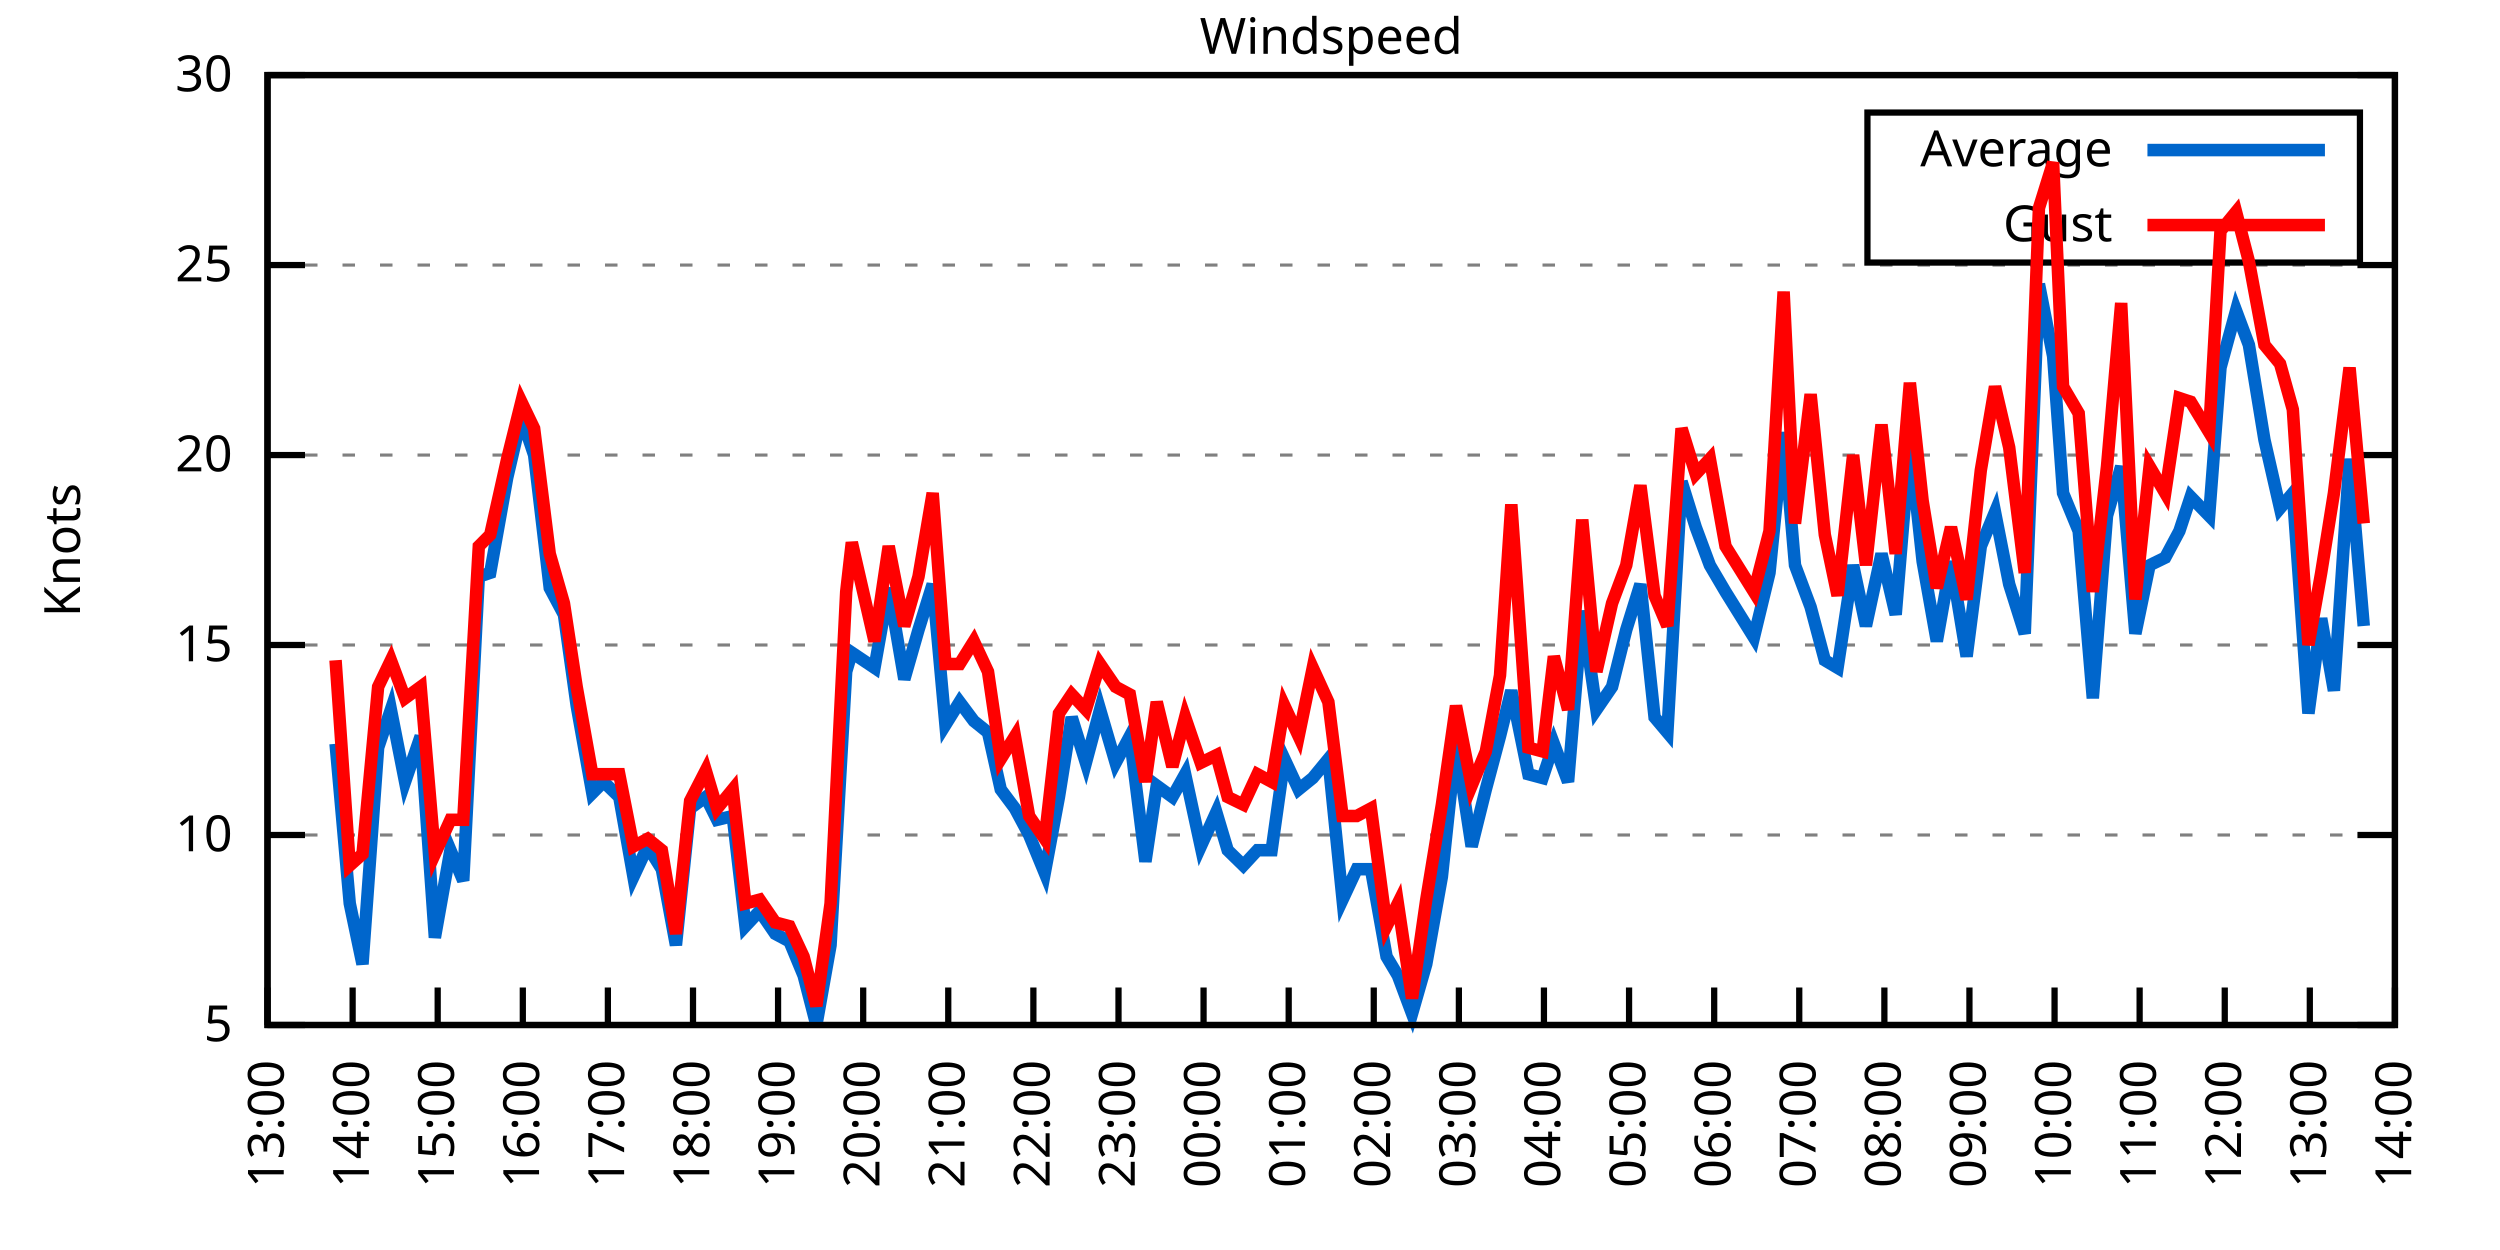
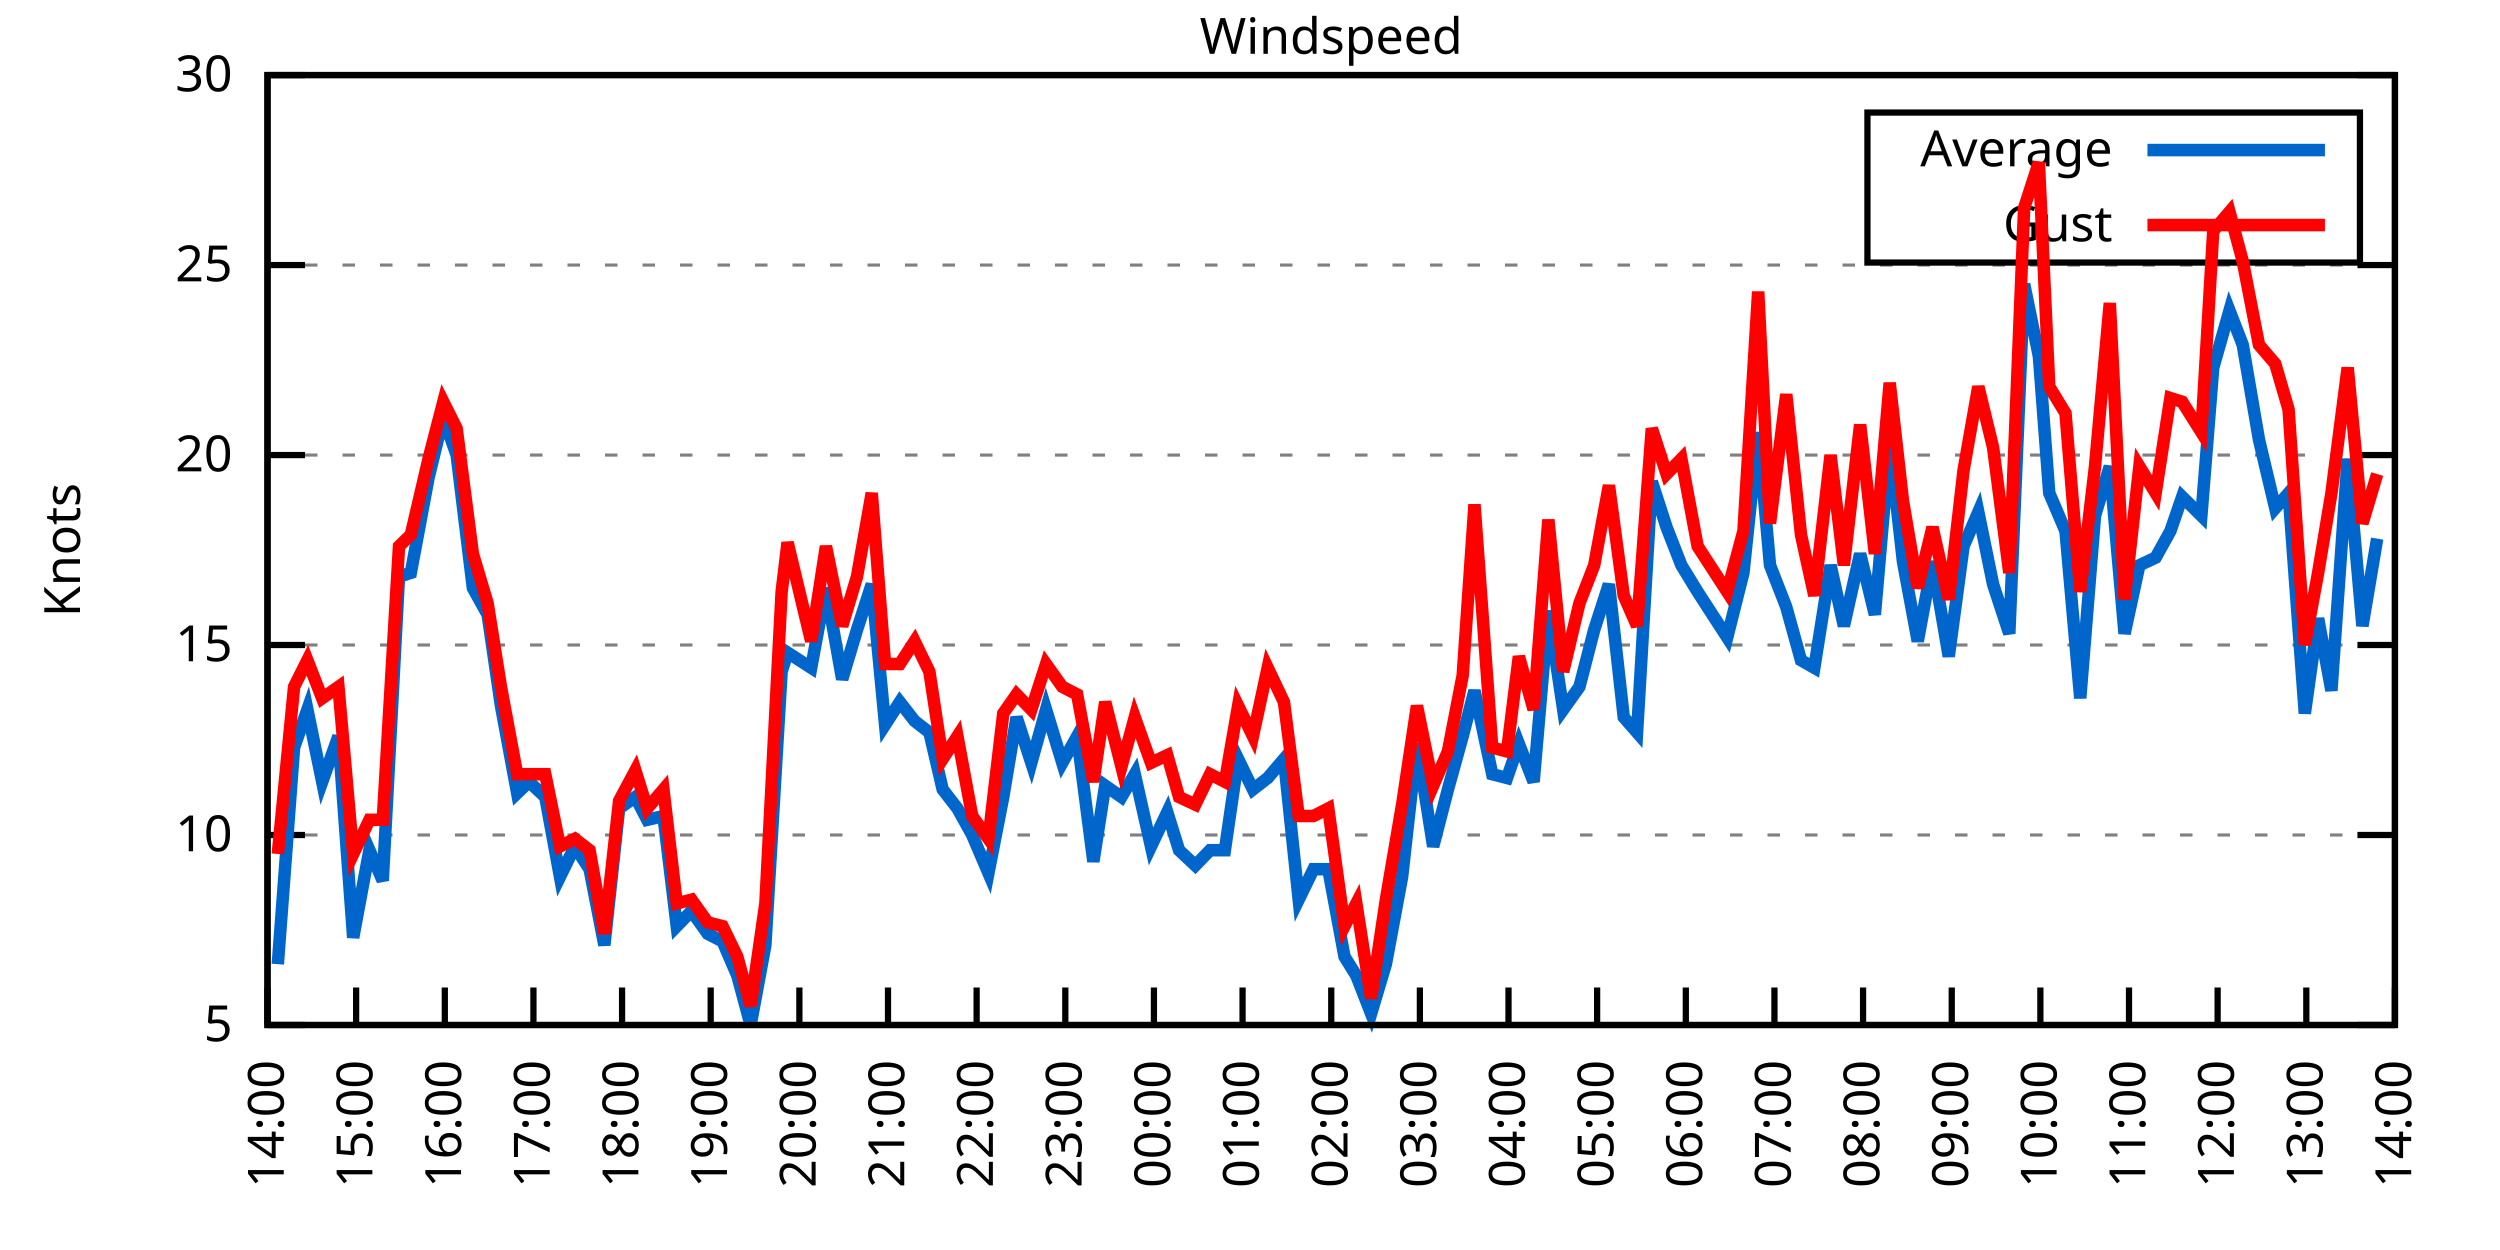
<svg xmlns="http://www.w3.org/2000/svg" xmlns:xlink="http://www.w3.org/1999/xlink" width="400" height="200" viewBox="0 0 400 200">
  <g id="gnuplot_canvas">
    <rect x="0" y="0" width="400" height="200" fill="none" />
    <defs>
      <circle id="gpDot" r="0.5" stroke-width="0.5" stroke="currentColor" />
      <path id="gpPt0" stroke-width="0.333" stroke="currentColor" d="M-1,0 h2 M0,-1 v2" />
      <path id="gpPt1" stroke-width="0.333" stroke="currentColor" d="M-1,-1 L1,1 M1,-1 L-1,1" />
      <path id="gpPt2" stroke-width="0.333" stroke="currentColor" d="M-1,0 L1,0 M0,-1 L0,1 M-1,-1 L1,1 M-1,1 L1,-1" />
      <rect id="gpPt3" stroke-width="0.333" stroke="currentColor" x="-1" y="-1" width="2" height="2" />
      <rect id="gpPt4" stroke-width="0.333" stroke="currentColor" fill="currentColor" x="-1" y="-1" width="2" height="2" />
      <circle id="gpPt5" stroke-width="0.333" stroke="currentColor" cx="0" cy="0" r="1" />
      <use xlink:href="#gpPt5" id="gpPt6" fill="currentColor" stroke="none" />
      <path id="gpPt7" stroke-width="0.333" stroke="currentColor" d="M0,-1.33 L-1.33,0.67 L1.33,0.67 z" />
      <use xlink:href="#gpPt7" id="gpPt8" fill="currentColor" stroke="none" />
      <use xlink:href="#gpPt7" id="gpPt9" stroke="currentColor" transform="rotate(180)" />
      <use xlink:href="#gpPt9" id="gpPt10" fill="currentColor" stroke="none" />
      <use xlink:href="#gpPt3" id="gpPt11" stroke="currentColor" transform="rotate(45)" />
      <use xlink:href="#gpPt11" id="gpPt12" fill="currentColor" stroke="none" />
      <path id="gpPt13" stroke-width="0.333" stroke="currentColor" d="M0,1.330 L1.265,0.411 L0.782,-1.067 L-0.782,-1.076 L-1.265,0.411 z" />
      <use xlink:href="#gpPt13" id="gpPt14" fill="currentColor" stroke="none" />
      <filter id="textbox" filterUnits="objectBoundingBox" x="0" y="0" height="1" width="1">
        <feFlood flood-color="white" flood-opacity="1" result="bgnd" />
        <feComposite in="SourceGraphic" in2="bgnd" operator="atop" />
      </filter>
      <filter id="greybox" filterUnits="objectBoundingBox" x="0" y="0" height="1" width="1">
        <feFlood flood-color="lightgrey" flood-opacity="1" result="grey" />
        <feComposite in="SourceGraphic" in2="grey" operator="atop" />
      </filter>
    </defs>
    <g fill="none" color="white" stroke="currentColor" stroke-width="1.00" stroke-linecap="butt" stroke-linejoin="miter">
</g>
    <g fill="none" color="black" stroke="currentColor" stroke-width="1.00" stroke-linecap="butt" stroke-linejoin="miter">
      <g stroke="none" shape-rendering="crispEdges">
        <polygon fill="rgb(255, 255, 255)" points="42.80,164.00 383.18,164.00 383.18,12.02 42.80,12.02 " />
      </g>
    </g>
    <g fill="none" color="black" stroke="currentColor" stroke-width="1.00" stroke-linecap="butt" stroke-linejoin="miter">
</g>
    <g fill="none" color="black" stroke="black" stroke-width="0.50" stroke-linecap="butt" stroke-linejoin="miter">
</g>
    <g fill="none" color="gray" stroke="currentColor" stroke-width="0.50" stroke-linecap="butt" stroke-linejoin="miter">
      <path stroke="gray" stroke-dasharray="2,4" class="gridline" d="M42.80,164.00 L383.19,164.00  " />
    </g>
    <g fill="none" color="gray" stroke="gray" stroke-width="1.00" stroke-linecap="butt" stroke-linejoin="miter">
</g>
    <g fill="none" color="black" stroke="currentColor" stroke-width="1.00" stroke-linecap="butt" stroke-linejoin="miter">
      <path stroke="black" d="M42.80,164.00 L48.80,164.00 M383.19,164.00 L377.19,164.00  " />
      <g transform="translate(37.20,166.60)" stroke="none" fill="black" font-family="Sans" font-size="8.00" text-anchor="end">
        <text>
          <tspan font-family="Sans"> 5</tspan>
        </text>
      </g>
    </g>
    <g fill="none" color="black" stroke="currentColor" stroke-width="1.00" stroke-linecap="butt" stroke-linejoin="miter">
</g>
    <g fill="none" color="black" stroke="black" stroke-width="0.50" stroke-linecap="butt" stroke-linejoin="miter">
</g>
    <g fill="none" color="gray" stroke="currentColor" stroke-width="0.50" stroke-linecap="butt" stroke-linejoin="miter">
      <path stroke="gray" stroke-dasharray="2,4" class="gridline" d="M42.80,133.60 L383.19,133.60  " />
    </g>
    <g fill="none" color="gray" stroke="gray" stroke-width="1.00" stroke-linecap="butt" stroke-linejoin="miter">
</g>
    <g fill="none" color="black" stroke="currentColor" stroke-width="1.00" stroke-linecap="butt" stroke-linejoin="miter">
      <path stroke="black" d="M42.80,133.60 L48.80,133.60 M383.19,133.60 L377.19,133.60  " />
      <g transform="translate(37.20,136.20)" stroke="none" fill="black" font-family="Sans" font-size="8.00" text-anchor="end">
        <text>
          <tspan font-family="Sans"> 10</tspan>
        </text>
      </g>
    </g>
    <g fill="none" color="black" stroke="currentColor" stroke-width="1.00" stroke-linecap="butt" stroke-linejoin="miter">
</g>
    <g fill="none" color="black" stroke="black" stroke-width="0.50" stroke-linecap="butt" stroke-linejoin="miter">
</g>
    <g fill="none" color="gray" stroke="currentColor" stroke-width="0.50" stroke-linecap="butt" stroke-linejoin="miter">
      <path stroke="gray" stroke-dasharray="2,4" class="gridline" d="M42.80,103.20 L383.19,103.20  " />
    </g>
    <g fill="none" color="gray" stroke="gray" stroke-width="1.00" stroke-linecap="butt" stroke-linejoin="miter">
</g>
    <g fill="none" color="black" stroke="currentColor" stroke-width="1.00" stroke-linecap="butt" stroke-linejoin="miter">
      <path stroke="black" d="M42.80,103.20 L48.80,103.20 M383.19,103.20 L377.19,103.20  " />
      <g transform="translate(37.20,105.80)" stroke="none" fill="black" font-family="Sans" font-size="8.00" text-anchor="end">
        <text>
          <tspan font-family="Sans"> 15</tspan>
        </text>
      </g>
    </g>
    <g fill="none" color="black" stroke="currentColor" stroke-width="1.00" stroke-linecap="butt" stroke-linejoin="miter">
</g>
    <g fill="none" color="black" stroke="black" stroke-width="0.50" stroke-linecap="butt" stroke-linejoin="miter">
</g>
    <g fill="none" color="gray" stroke="currentColor" stroke-width="0.50" stroke-linecap="butt" stroke-linejoin="miter">
      <path stroke="gray" stroke-dasharray="2,4" class="gridline" d="M42.80,72.81 L383.19,72.81  " />
    </g>
    <g fill="none" color="gray" stroke="gray" stroke-width="1.00" stroke-linecap="butt" stroke-linejoin="miter">
</g>
    <g fill="none" color="black" stroke="currentColor" stroke-width="1.00" stroke-linecap="butt" stroke-linejoin="miter">
      <path stroke="black" d="M42.80,72.81 L48.80,72.81 M383.19,72.81 L377.19,72.81  " />
      <g transform="translate(37.20,75.41)" stroke="none" fill="black" font-family="Sans" font-size="8.00" text-anchor="end">
        <text>
          <tspan font-family="Sans"> 20</tspan>
        </text>
      </g>
    </g>
    <g fill="none" color="black" stroke="currentColor" stroke-width="1.00" stroke-linecap="butt" stroke-linejoin="miter">
</g>
    <g fill="none" color="black" stroke="black" stroke-width="0.50" stroke-linecap="butt" stroke-linejoin="miter">
</g>
    <g fill="none" color="gray" stroke="currentColor" stroke-width="0.50" stroke-linecap="butt" stroke-linejoin="miter">
      <path stroke="gray" stroke-dasharray="2,4" class="gridline" d="M42.80,42.41 L383.19,42.41  " />
    </g>
    <g fill="none" color="gray" stroke="gray" stroke-width="1.00" stroke-linecap="butt" stroke-linejoin="miter">
</g>
    <g fill="none" color="black" stroke="currentColor" stroke-width="1.00" stroke-linecap="butt" stroke-linejoin="miter">
      <path stroke="black" d="M42.80,42.41 L48.80,42.41 M383.19,42.41 L377.19,42.41  " />
      <g transform="translate(37.20,45.01)" stroke="none" fill="black" font-family="Sans" font-size="8.00" text-anchor="end">
        <text>
          <tspan font-family="Sans"> 25</tspan>
        </text>
      </g>
    </g>
    <g fill="none" color="black" stroke="currentColor" stroke-width="1.00" stroke-linecap="butt" stroke-linejoin="miter">
</g>
    <g fill="none" color="black" stroke="black" stroke-width="0.50" stroke-linecap="butt" stroke-linejoin="miter">
</g>
    <g fill="none" color="gray" stroke="currentColor" stroke-width="0.50" stroke-linecap="butt" stroke-linejoin="miter">
      <path stroke="gray" stroke-dasharray="2,4" class="gridline" d="M42.80,12.01 L383.19,12.01  " />
    </g>
    <g fill="none" color="gray" stroke="gray" stroke-width="1.00" stroke-linecap="butt" stroke-linejoin="miter">
</g>
    <g fill="none" color="black" stroke="currentColor" stroke-width="1.00" stroke-linecap="butt" stroke-linejoin="miter">
      <path stroke="black" d="M42.80,12.01 L48.80,12.01 M383.19,12.01 L377.19,12.01  " />
      <g transform="translate(37.20,14.61)" stroke="none" fill="black" font-family="Sans" font-size="8.00" text-anchor="end">
        <text>
          <tspan font-family="Sans"> 30</tspan>
        </text>
      </g>
    </g>
    <g fill="none" color="black" stroke="currentColor" stroke-width="1.00" stroke-linecap="butt" stroke-linejoin="miter">
      <path stroke="black" d="M42.80,164.00 L42.80,158.00  " />
      <g transform="translate(45.40,169.60) rotate(270.00)" stroke="none" fill="black" font-family="Sans" font-size="8.00" text-anchor="end">
        <text>
-           <tspan font-family="Sans">13:00</tspan>
-         </text>
-       </g>
-     </g>
-     <g fill="none" color="black" stroke="currentColor" stroke-width="1.00" stroke-linecap="butt" stroke-linejoin="miter">
-       <path stroke="black" d="M56.42,164.00 L56.42,158.00  " />
-       <g transform="translate(59.02,169.60) rotate(270.00)" stroke="none" fill="black" font-family="Sans" font-size="8.00" text-anchor="end">
-         <text>
          <tspan font-family="Sans">14:00</tspan>
        </text>
      </g>
    </g>
    <g fill="none" color="black" stroke="currentColor" stroke-width="1.00" stroke-linecap="butt" stroke-linejoin="miter">
-       <path stroke="black" d="M70.03,164.00 L70.03,158.00  " />
-       <g transform="translate(72.63,169.60) rotate(270.00)" stroke="none" fill="black" font-family="Sans" font-size="8.00" text-anchor="end">
+       <path stroke="black" d="M56.98,164.00 L56.98,158.00  " />
+       <g transform="translate(59.58,169.60) rotate(270.00)" stroke="none" fill="black" font-family="Sans" font-size="8.00" text-anchor="end">
        <text>
          <tspan font-family="Sans">15:00</tspan>
        </text>
      </g>
    </g>
    <g fill="none" color="black" stroke="currentColor" stroke-width="1.00" stroke-linecap="butt" stroke-linejoin="miter">
-       <path stroke="black" d="M83.65,164.00 L83.65,158.00  " />
-       <g transform="translate(86.25,169.60) rotate(270.00)" stroke="none" fill="black" font-family="Sans" font-size="8.00" text-anchor="end">
+       <path stroke="black" d="M71.17,164.00 L71.17,158.00  " />
+       <g transform="translate(73.77,169.60) rotate(270.00)" stroke="none" fill="black" font-family="Sans" font-size="8.00" text-anchor="end">
        <text>
          <tspan font-family="Sans">16:00</tspan>
        </text>
      </g>
    </g>
    <g fill="none" color="black" stroke="currentColor" stroke-width="1.00" stroke-linecap="butt" stroke-linejoin="miter">
-       <path stroke="black" d="M97.26,164.00 L97.26,158.00  " />
-       <g transform="translate(99.86,169.60) rotate(270.00)" stroke="none" fill="black" font-family="Sans" font-size="8.00" text-anchor="end">
+       <path stroke="black" d="M85.35,164.00 L85.35,158.00  " />
+       <g transform="translate(87.95,169.60) rotate(270.00)" stroke="none" fill="black" font-family="Sans" font-size="8.00" text-anchor="end">
        <text>
          <tspan font-family="Sans">17:00</tspan>
        </text>
      </g>
    </g>
    <g fill="none" color="black" stroke="currentColor" stroke-width="1.00" stroke-linecap="butt" stroke-linejoin="miter">
-       <path stroke="black" d="M110.88,164.00 L110.88,158.00  " />
-       <g transform="translate(113.48,169.60) rotate(270.00)" stroke="none" fill="black" font-family="Sans" font-size="8.00" text-anchor="end">
+       <path stroke="black" d="M99.53,164.00 L99.53,158.00  " />
+       <g transform="translate(102.13,169.60) rotate(270.00)" stroke="none" fill="black" font-family="Sans" font-size="8.00" text-anchor="end">
        <text>
          <tspan font-family="Sans">18:00</tspan>
        </text>
      </g>
    </g>
    <g fill="none" color="black" stroke="currentColor" stroke-width="1.00" stroke-linecap="butt" stroke-linejoin="miter">
-       <path stroke="black" d="M124.49,164.00 L124.49,158.00  " />
-       <g transform="translate(127.09,169.60) rotate(270.00)" stroke="none" fill="black" font-family="Sans" font-size="8.00" text-anchor="end">
+       <path stroke="black" d="M113.71,164.00 L113.71,158.00  " />
+       <g transform="translate(116.31,169.60) rotate(270.00)" stroke="none" fill="black" font-family="Sans" font-size="8.00" text-anchor="end">
        <text>
          <tspan font-family="Sans">19:00</tspan>
        </text>
      </g>
    </g>
    <g fill="none" color="black" stroke="currentColor" stroke-width="1.00" stroke-linecap="butt" stroke-linejoin="miter">
-       <path stroke="black" d="M138.11,164.00 L138.11,158.00  " />
-       <g transform="translate(140.71,169.60) rotate(270.00)" stroke="none" fill="black" font-family="Sans" font-size="8.00" text-anchor="end">
+       <path stroke="black" d="M127.90,164.00 L127.90,158.00  " />
+       <g transform="translate(130.50,169.60) rotate(270.00)" stroke="none" fill="black" font-family="Sans" font-size="8.00" text-anchor="end">
        <text>
          <tspan font-family="Sans">20:00</tspan>
        </text>
      </g>
    </g>
    <g fill="none" color="black" stroke="currentColor" stroke-width="1.00" stroke-linecap="butt" stroke-linejoin="miter">
-       <path stroke="black" d="M151.72,164.00 L151.72,158.00  " />
-       <g transform="translate(154.32,169.60) rotate(270.00)" stroke="none" fill="black" font-family="Sans" font-size="8.00" text-anchor="end">
+       <path stroke="black" d="M142.08,164.00 L142.08,158.00  " />
+       <g transform="translate(144.68,169.60) rotate(270.00)" stroke="none" fill="black" font-family="Sans" font-size="8.00" text-anchor="end">
        <text>
          <tspan font-family="Sans">21:00</tspan>
        </text>
      </g>
    </g>
    <g fill="none" color="black" stroke="currentColor" stroke-width="1.00" stroke-linecap="butt" stroke-linejoin="miter">
-       <path stroke="black" d="M165.34,164.00 L165.34,158.00  " />
-       <g transform="translate(167.94,169.60) rotate(270.00)" stroke="none" fill="black" font-family="Sans" font-size="8.00" text-anchor="end">
+       <path stroke="black" d="M156.26,164.00 L156.26,158.00  " />
+       <g transform="translate(158.86,169.60) rotate(270.00)" stroke="none" fill="black" font-family="Sans" font-size="8.00" text-anchor="end">
        <text>
          <tspan font-family="Sans">22:00</tspan>
        </text>
      </g>
    </g>
    <g fill="none" color="black" stroke="currentColor" stroke-width="1.00" stroke-linecap="butt" stroke-linejoin="miter">
-       <path stroke="black" d="M178.96,164.00 L178.96,158.00  " />
-       <g transform="translate(181.56,169.60) rotate(270.00)" stroke="none" fill="black" font-family="Sans" font-size="8.00" text-anchor="end">
+       <path stroke="black" d="M170.45,164.00 L170.45,158.00  " />
+       <g transform="translate(173.05,169.60) rotate(270.00)" stroke="none" fill="black" font-family="Sans" font-size="8.00" text-anchor="end">
        <text>
          <tspan font-family="Sans">23:00</tspan>
        </text>
      </g>
    </g>
    <g fill="none" color="black" stroke="currentColor" stroke-width="1.00" stroke-linecap="butt" stroke-linejoin="miter">
-       <path stroke="black" d="M192.57,164.00 L192.57,158.00  " />
-       <g transform="translate(195.17,169.60) rotate(270.00)" stroke="none" fill="black" font-family="Sans" font-size="8.00" text-anchor="end">
+       <path stroke="black" d="M184.63,164.00 L184.63,158.00  " />
+       <g transform="translate(187.23,169.60) rotate(270.00)" stroke="none" fill="black" font-family="Sans" font-size="8.00" text-anchor="end">
        <text>
          <tspan font-family="Sans">00:00</tspan>
        </text>
      </g>
    </g>
    <g fill="none" color="black" stroke="currentColor" stroke-width="1.00" stroke-linecap="butt" stroke-linejoin="miter">
-       <path stroke="black" d="M206.19,164.00 L206.19,158.00  " />
-       <g transform="translate(208.79,169.60) rotate(270.00)" stroke="none" fill="black" font-family="Sans" font-size="8.00" text-anchor="end">
+       <path stroke="black" d="M198.81,164.00 L198.81,158.00  " />
+       <g transform="translate(201.41,169.60) rotate(270.00)" stroke="none" fill="black" font-family="Sans" font-size="8.00" text-anchor="end">
        <text>
          <tspan font-family="Sans">01:00</tspan>
        </text>
      </g>
    </g>
    <g fill="none" color="black" stroke="currentColor" stroke-width="1.00" stroke-linecap="butt" stroke-linejoin="miter">
-       <path stroke="black" d="M219.80,164.00 L219.80,158.00  " />
-       <g transform="translate(222.40,169.60) rotate(270.00)" stroke="none" fill="black" font-family="Sans" font-size="8.00" text-anchor="end">
+       <path stroke="black" d="M213.00,164.00 L213.00,158.00  " />
+       <g transform="translate(215.60,169.60) rotate(270.00)" stroke="none" fill="black" font-family="Sans" font-size="8.00" text-anchor="end">
        <text>
          <tspan font-family="Sans">02:00</tspan>
        </text>
      </g>
    </g>
    <g fill="none" color="black" stroke="currentColor" stroke-width="1.00" stroke-linecap="butt" stroke-linejoin="miter">
-       <path stroke="black" d="M233.42,164.00 L233.42,158.00  " />
-       <g transform="translate(236.02,169.60) rotate(270.00)" stroke="none" fill="black" font-family="Sans" font-size="8.00" text-anchor="end">
+       <path stroke="black" d="M227.18,164.00 L227.18,158.00  " />
+       <g transform="translate(229.78,169.60) rotate(270.00)" stroke="none" fill="black" font-family="Sans" font-size="8.00" text-anchor="end">
        <text>
          <tspan font-family="Sans">03:00</tspan>
        </text>
      </g>
    </g>
    <g fill="none" color="black" stroke="currentColor" stroke-width="1.00" stroke-linecap="butt" stroke-linejoin="miter">
-       <path stroke="black" d="M247.03,164.00 L247.03,158.00  " />
-       <g transform="translate(249.63,169.60) rotate(270.00)" stroke="none" fill="black" font-family="Sans" font-size="8.00" text-anchor="end">
+       <path stroke="black" d="M241.36,164.00 L241.36,158.00  " />
+       <g transform="translate(243.96,169.60) rotate(270.00)" stroke="none" fill="black" font-family="Sans" font-size="8.00" text-anchor="end">
        <text>
          <tspan font-family="Sans">04:00</tspan>
        </text>
      </g>
    </g>
    <g fill="none" color="black" stroke="currentColor" stroke-width="1.00" stroke-linecap="butt" stroke-linejoin="miter">
-       <path stroke="black" d="M260.65,164.00 L260.65,158.00  " />
-       <g transform="translate(263.25,169.60) rotate(270.00)" stroke="none" fill="black" font-family="Sans" font-size="8.00" text-anchor="end">
+       <path stroke="black" d="M255.54,164.00 L255.54,158.00  " />
+       <g transform="translate(258.14,169.60) rotate(270.00)" stroke="none" fill="black" font-family="Sans" font-size="8.00" text-anchor="end">
        <text>
          <tspan font-family="Sans">05:00</tspan>
        </text>
      </g>
    </g>
    <g fill="none" color="black" stroke="currentColor" stroke-width="1.00" stroke-linecap="butt" stroke-linejoin="miter">
-       <path stroke="black" d="M274.27,164.00 L274.27,158.00  " />
-       <g transform="translate(276.87,169.60) rotate(270.00)" stroke="none" fill="black" font-family="Sans" font-size="8.00" text-anchor="end">
+       <path stroke="black" d="M269.73,164.00 L269.73,158.00  " />
+       <g transform="translate(272.33,169.60) rotate(270.00)" stroke="none" fill="black" font-family="Sans" font-size="8.00" text-anchor="end">
        <text>
          <tspan font-family="Sans">06:00</tspan>
        </text>
      </g>
    </g>
    <g fill="none" color="black" stroke="currentColor" stroke-width="1.00" stroke-linecap="butt" stroke-linejoin="miter">
-       <path stroke="black" d="M287.88,164.00 L287.88,158.00  " />
-       <g transform="translate(290.48,169.60) rotate(270.00)" stroke="none" fill="black" font-family="Sans" font-size="8.00" text-anchor="end">
+       <path stroke="black" d="M283.91,164.00 L283.91,158.00  " />
+       <g transform="translate(286.51,169.60) rotate(270.00)" stroke="none" fill="black" font-family="Sans" font-size="8.00" text-anchor="end">
        <text>
          <tspan font-family="Sans">07:00</tspan>
        </text>
      </g>
    </g>
    <g fill="none" color="black" stroke="currentColor" stroke-width="1.00" stroke-linecap="butt" stroke-linejoin="miter">
-       <path stroke="black" d="M301.50,164.00 L301.50,158.00  " />
-       <g transform="translate(304.10,169.60) rotate(270.00)" stroke="none" fill="black" font-family="Sans" font-size="8.00" text-anchor="end">
+       <path stroke="black" d="M298.09,164.00 L298.09,158.00  " />
+       <g transform="translate(300.69,169.60) rotate(270.00)" stroke="none" fill="black" font-family="Sans" font-size="8.00" text-anchor="end">
        <text>
          <tspan font-family="Sans">08:00</tspan>
        </text>
      </g>
    </g>
    <g fill="none" color="black" stroke="currentColor" stroke-width="1.00" stroke-linecap="butt" stroke-linejoin="miter">
-       <path stroke="black" d="M315.11,164.00 L315.11,158.00  " />
-       <g transform="translate(317.71,169.60) rotate(270.00)" stroke="none" fill="black" font-family="Sans" font-size="8.00" text-anchor="end">
+       <path stroke="black" d="M312.28,164.00 L312.28,158.00  " />
+       <g transform="translate(314.88,169.60) rotate(270.00)" stroke="none" fill="black" font-family="Sans" font-size="8.00" text-anchor="end">
        <text>
          <tspan font-family="Sans">09:00</tspan>
        </text>
      </g>
    </g>
    <g fill="none" color="black" stroke="currentColor" stroke-width="1.00" stroke-linecap="butt" stroke-linejoin="miter">
-       <path stroke="black" d="M328.73,164.00 L328.73,158.00  " />
-       <g transform="translate(331.33,169.60) rotate(270.00)" stroke="none" fill="black" font-family="Sans" font-size="8.00" text-anchor="end">
+       <path stroke="black" d="M326.46,164.00 L326.46,158.00  " />
+       <g transform="translate(329.06,169.60) rotate(270.00)" stroke="none" fill="black" font-family="Sans" font-size="8.00" text-anchor="end">
        <text>
          <tspan font-family="Sans">10:00</tspan>
        </text>
      </g>
    </g>
    <g fill="none" color="black" stroke="currentColor" stroke-width="1.00" stroke-linecap="butt" stroke-linejoin="miter">
-       <path stroke="black" d="M342.34,164.00 L342.34,158.00  " />
-       <g transform="translate(344.94,169.60) rotate(270.00)" stroke="none" fill="black" font-family="Sans" font-size="8.00" text-anchor="end">
+       <path stroke="black" d="M340.64,164.00 L340.64,158.00  " />
+       <g transform="translate(343.24,169.60) rotate(270.00)" stroke="none" fill="black" font-family="Sans" font-size="8.00" text-anchor="end">
        <text>
          <tspan font-family="Sans">11:00</tspan>
        </text>
      </g>
    </g>
    <g fill="none" color="black" stroke="currentColor" stroke-width="1.00" stroke-linecap="butt" stroke-linejoin="miter">
-       <path stroke="black" d="M355.96,164.00 L355.96,158.00  " />
-       <g transform="translate(358.56,169.60) rotate(270.00)" stroke="none" fill="black" font-family="Sans" font-size="8.00" text-anchor="end">
+       <path stroke="black" d="M354.82,164.00 L354.82,158.00  " />
+       <g transform="translate(357.42,169.60) rotate(270.00)" stroke="none" fill="black" font-family="Sans" font-size="8.00" text-anchor="end">
        <text>
          <tspan font-family="Sans">12:00</tspan>
        </text>
      </g>
    </g>
    <g fill="none" color="black" stroke="currentColor" stroke-width="1.00" stroke-linecap="butt" stroke-linejoin="miter">
-       <path stroke="black" d="M369.57,164.00 L369.57,158.00  " />
-       <g transform="translate(372.17,169.60) rotate(270.00)" stroke="none" fill="black" font-family="Sans" font-size="8.00" text-anchor="end">
+       <path stroke="black" d="M369.01,164.00 L369.01,158.00  " />
+       <g transform="translate(371.61,169.60) rotate(270.00)" stroke="none" fill="black" font-family="Sans" font-size="8.00" text-anchor="end">
        <text>
          <tspan font-family="Sans">13:00</tspan>
        </text>
      </g>
    </g>
    <g fill="none" color="black" stroke="currentColor" stroke-width="1.00" stroke-linecap="butt" stroke-linejoin="miter">
      <path stroke="black" d="M383.19,164.00 L383.19,158.00  " />
      <g transform="translate(385.79,169.60) rotate(270.00)" stroke="none" fill="black" font-family="Sans" font-size="8.00" text-anchor="end">
        <text>
          <tspan font-family="Sans">14:00</tspan>
        </text>
      </g>
    </g>
    <g fill="none" color="black" stroke="currentColor" stroke-width="1.00" stroke-linecap="butt" stroke-linejoin="miter">
</g>
    <g fill="none" color="black" stroke="currentColor" stroke-width="1.00" stroke-linecap="butt" stroke-linejoin="miter">
      <path stroke="black" d="M42.80,12.01 L42.80,164.00 L383.19,164.00 L383.19,12.01 L42.80,12.01 Z  " />
    </g>
    <g fill="none" color="black" stroke="currentColor" stroke-width="1.00" stroke-linecap="butt" stroke-linejoin="miter">
</g>
    <g fill="none" color="black" stroke="currentColor" stroke-width="1.00" stroke-linecap="butt" stroke-linejoin="miter">
      <path stroke="black" d="M298.79,42.01 L298.79,18.01 L377.59,18.01 L377.59,42.01 L298.79,42.01 Z  " />
    </g>
    <g id="Windspeed_plot_1">
      <g fill="none" color="white" stroke="black" stroke-width="2.00" stroke-linecap="butt" stroke-linejoin="miter">
</g>
      <g fill="none" color="black" stroke="currentColor" stroke-width="2.00" stroke-linecap="butt" stroke-linejoin="miter">
        <g transform="translate(337.99,26.61)" stroke="none" fill="black" font-family="Sans" font-size="8.00" text-anchor="end">
          <text>
            <tspan font-family="Sans">Average</tspan>
          </text>
        </g>
      </g>
      <g fill="none" color="black" stroke="currentColor" stroke-width="2.00" stroke-linecap="butt" stroke-linejoin="miter">
-         <path stroke="rgb(  0, 102, 204)" d="M343.59,24.01 L371.99,24.01 M53.69,119.01 L55.96,144.55 L58.00,154.27 L60.50,119.62 L62.54,113.54 L64.81,125.09   L67.31,117.80 L69.58,150.02 L72.07,136.03 L74.12,140.90 L76.61,92.26 L78.43,91.65 L81.15,76.45 L83.42,66.73   L85.46,72.81 L87.96,94.08 L90.23,98.34 L92.27,112.93 L94.77,126.91 L96.58,125.09 L99.08,127.52 L101.35,140.29   L103.62,135.43 L105.89,139.07 L108.15,151.23 L110.42,129.35 L112.92,127.52 L114.74,131.17 L117.23,130.56 L119.27,148.19   L121.54,145.76 L124.04,149.41 L126.31,150.62 L128.58,156.10 L130.62,164.00 L132.89,151.23 L135.39,107.46 L136.29,104.42   L139.92,106.85 L142.19,94.08 L144.69,108.68 L146.96,100.77 L149.23,93.48 L151.27,115.97 L153.54,112.32 L155.81,115.36   L158.08,117.19 L160.12,126.31 L162.39,129.35 L164.66,133.60 L167.16,139.68 L169.43,127.52 L171.47,114.76 L173.74,122.05   L176.01,113.54 L178.50,122.05 L180.77,117.80 L183.27,137.86 L185.08,125.70 L187.58,127.52 L189.62,123.87 L192.12,135.43   L194.61,129.95 L196.43,136.03 L198.93,138.47 L201.19,136.03 L203.46,136.03 L205.51,121.44 L207.78,126.31 L210.04,124.48   L212.54,121.44 L214.81,143.94 L217.08,139.07 L219.35,139.07 L221.85,153.06 L223.66,156.10 L225.93,162.18 L228.20,154.27   L230.70,140.29 L232.96,119.01 L235.46,135.43 L237.73,126.31 L240.00,117.80 L241.81,110.50 L244.54,123.87 L246.81,124.48   L248.62,119.01 L250.89,125.09 L253.16,97.73 L255.43,113.54 L257.93,109.89 L260.20,100.77 L262.47,93.48 L264.73,114.76   L266.78,117.19 L269.05,77.06 L271.32,84.36 L273.58,90.44 L276.08,94.69 L280.62,101.99 L283.12,91.65 L285.38,69.16   L287.20,90.44 L289.70,97.12 L291.97,105.64 L294.01,106.85 L296.50,90.44 L298.55,100.16 L301.04,88.61 L303.31,98.34   L305.58,70.98 L307.62,89.83 L309.89,102.60 L312.16,89.83 L314.66,105.03 L316.93,87.40 L319.20,81.93 L321.47,93.48   L323.96,101.38 L326.23,45.45 L328.50,57.00 L330.09,78.89 L332.59,84.97 L334.85,111.72 L337.12,82.53 L339.39,74.63   L341.66,101.38 L343.93,90.44 L346.43,89.22 L348.70,84.97 L350.51,79.49 L353.46,82.53 L355.28,58.82 L357.77,49.70   L359.82,55.18 L362.31,70.37 L364.81,81.32 L366.85,78.89 L369.35,114.15 L371.39,98.95 L373.43,110.50 L375.93,73.41   L378.20,100.16  " />
+         <path stroke="rgb(  0, 102, 204)" d="M343.59,24.01 L371.99,24.01 M44.45,154.27 L47.05,119.62 L49.18,113.54 L51.55,125.09 L54.15,117.80 L56.51,150.02   L59.11,136.03 L61.24,140.90 L63.84,92.26 L65.73,91.65 L68.57,76.45 L70.93,66.73 L73.06,72.81 L75.66,94.08   L78.02,98.34 L80.15,112.93 L82.75,126.91 L84.64,125.09 L87.24,127.52 L89.60,140.29 L91.97,135.43 L94.33,139.07   L96.70,151.23 L99.06,129.35 L101.66,127.52 L103.55,131.17 L106.15,130.56 L108.28,148.19 L110.64,145.76 L113.24,149.41   L115.61,150.62 L117.97,156.10 L120.10,164.00 L122.46,151.23 L125.06,107.46 L126.01,104.42 L129.79,106.85 L132.15,94.08   L134.75,108.68 L137.12,100.77 L139.48,93.48 L141.61,115.97 L143.97,112.32 L146.34,115.36 L148.70,117.19 L150.83,126.31   L153.19,129.35 L155.55,133.60 L158.15,139.68 L160.52,127.52 L162.65,114.76 L165.01,122.05 L167.37,113.54 L169.97,122.05   L172.34,117.80 L174.94,137.86 L176.83,125.70 L179.43,127.52 L181.56,123.87 L184.16,135.43 L186.76,129.95 L188.65,136.03   L191.25,138.47 L193.61,136.03 L195.98,136.03 L198.10,121.44 L200.47,126.31 L202.83,124.48 L205.43,121.44 L207.79,143.94   L210.16,139.07 L212.52,139.07 L215.12,153.06 L217.01,156.10 L219.38,162.18 L221.74,154.27 L224.34,140.29 L226.71,119.01   L229.31,135.43 L231.67,126.31 L234.03,117.80 L235.92,110.50 L238.76,123.87 L241.12,124.48 L243.02,119.01 L245.38,125.09   L247.74,97.73 L250.11,113.54 L252.71,109.89 L255.07,100.77 L257.43,93.48 L259.80,114.76 L261.93,117.19 L264.29,77.06   L266.65,84.36 L269.02,90.44 L271.62,94.69 L276.35,101.99 L278.95,91.65 L281.31,69.16 L283.20,90.44 L285.80,97.12   L288.16,105.64 L290.29,106.85 L292.89,90.44 L295.02,100.16 L297.62,88.61 L299.98,98.34 L302.35,70.98 L304.47,89.83   L306.84,102.60 L309.20,89.83 L311.80,105.03 L314.17,87.40 L316.53,81.93 L318.89,93.48 L321.49,101.38 L323.86,45.45   L326.22,57.00 L327.88,78.89 L330.48,84.97 L332.84,111.72 L335.20,82.53 L337.57,74.63 L339.93,101.38 L342.30,90.44   L344.90,89.22 L347.26,84.97 L349.15,79.49 L352.22,82.53 L354.12,58.82 L356.72,49.70 L358.84,55.18 L361.44,70.37   L364.04,81.32 L366.17,78.89 L368.77,114.15 L370.90,98.95 L373.03,110.50 L375.63,73.41 L377.99,100.16 L380.35,86.18    " />
      </g>
    </g>
    <g id="Windspeed_plot_2">
      <g fill="none" color="black" stroke="currentColor" stroke-width="2.00" stroke-linecap="butt" stroke-linejoin="miter">
        <g transform="translate(337.99,38.61)" stroke="none" fill="black" font-family="Sans" font-size="8.00" text-anchor="end">
          <text>
            <tspan font-family="Sans">Gust</tspan>
          </text>
        </g>
      </g>
      <g fill="none" color="black" stroke="currentColor" stroke-width="2.00" stroke-linecap="butt" stroke-linejoin="miter">
-         <path stroke="rgb(255,   0,   0)" d="M343.59,36.01 L371.99,36.01 M53.69,105.64 L55.96,138.47 L58.00,136.64 L60.50,109.89 L62.54,105.64 L64.81,111.72   L67.31,109.89 L69.58,136.64 L72.07,131.17 L74.12,131.17 L76.61,87.40 L78.43,85.57 L81.15,73.41 L83.42,64.29   L85.46,68.55 L87.96,88.61 L90.23,96.52 L92.27,109.89 L94.77,123.87 L96.58,123.87 L99.08,123.87 L101.35,135.43   L103.62,134.21 L105.89,136.03 L108.15,149.41 L110.42,128.13 L112.92,123.27 L114.74,129.35 L117.23,126.31 L119.27,144.55   L121.54,143.94 L124.04,147.59 L126.31,148.19 L128.58,153.06 L130.62,160.96 L132.89,144.55 L135.39,94.69 L136.29,86.79   L139.92,102.60 L142.19,87.40 L144.69,100.16 L146.96,92.26 L149.23,78.89 L151.27,106.24 L153.54,106.24 L155.81,102.60   L158.08,107.46 L160.12,121.44 L162.39,117.80 L164.66,130.56 L167.16,134.21 L169.43,114.15 L171.47,111.11 L173.74,113.54   L176.01,106.24 L178.50,109.89 L180.77,111.11 L183.27,125.09 L185.08,112.32 L187.58,122.66 L189.62,114.76 L192.12,122.05   L194.61,120.83 L196.43,127.52 L198.93,128.74 L201.19,123.87 L203.46,125.09 L205.51,112.93 L207.78,117.80 L210.04,106.85   L212.54,112.32 L214.81,130.56 L217.08,130.56 L219.35,129.35 L221.85,148.19 L223.66,144.55 L225.93,159.74 L228.20,143.94   L230.70,128.74 L232.96,112.93 L235.46,125.70 L237.73,120.23 L240.00,108.07 L241.81,80.71 L244.54,119.62 L246.81,120.23   L248.62,105.03 L250.89,113.54 L253.16,83.14 L255.43,107.46 L257.93,96.52 L260.20,90.44 L262.47,77.67 L264.73,95.30   L266.78,100.16 L269.05,68.55 L271.32,75.85 L273.58,73.41 L276.08,87.40 L280.62,94.69 L283.12,84.97 L285.38,46.66   L287.20,83.75 L289.70,63.08 L291.97,85.57 L294.01,95.30 L296.50,72.81 L298.55,90.44 L301.04,67.94 L303.31,88.61   L305.58,61.25 L307.62,80.10 L309.89,94.08 L312.16,84.36 L314.66,95.91 L316.93,75.24 L319.20,61.86 L321.47,71.59   L323.96,91.65 L326.23,33.29 L328.50,25.99 L330.09,61.86 L332.59,66.12 L334.85,94.69 L337.12,74.63 L339.39,48.49   L341.66,95.91 L343.93,74.63 L346.43,78.89 L348.70,63.69 L350.51,64.29 L353.46,69.16 L355.28,36.94 L357.77,33.90   L359.82,41.80 L362.31,55.18 L364.81,58.21 L366.85,65.51 L369.35,103.20 L371.39,91.65 L373.43,78.89 L375.93,58.82   L378.20,83.75  " />
+         <path stroke="rgb(255,   0,   0)" d="M343.59,36.01 L371.99,36.01 M44.45,136.64 L47.05,109.89 L49.18,105.64 L51.55,111.72 L54.15,109.89 L56.51,136.64   L59.11,131.17 L61.24,131.17 L63.84,87.40 L65.73,85.57 L68.57,73.41 L70.93,64.29 L73.06,68.55 L75.66,88.61   L78.02,96.52 L80.15,109.89 L82.75,123.87 L84.64,123.87 L87.24,123.87 L89.60,135.43 L91.97,134.21 L94.33,136.03   L96.70,149.41 L99.06,128.13 L101.66,123.27 L103.55,129.35 L106.15,126.31 L108.28,144.55 L110.64,143.94 L113.24,147.59   L115.61,148.19 L117.97,153.06 L120.10,160.96 L122.46,144.55 L125.06,94.69 L126.01,86.79 L129.79,102.60 L132.15,87.40   L134.75,100.16 L137.12,92.26 L139.48,78.89 L141.61,106.24 L143.97,106.24 L146.34,102.60 L148.70,107.46 L150.83,121.44   L153.19,117.80 L155.55,130.56 L158.15,134.21 L160.52,114.15 L162.65,111.11 L165.01,113.54 L167.37,106.24 L169.97,109.89   L172.34,111.11 L174.94,125.09 L176.83,112.32 L179.43,122.66 L181.56,114.76 L184.16,122.05 L186.76,120.83 L188.65,127.52   L191.25,128.74 L193.61,123.87 L195.98,125.09 L198.10,112.93 L200.47,117.80 L202.83,106.85 L205.43,112.32 L207.79,130.56   L210.16,130.56 L212.52,129.35 L215.12,148.19 L217.01,144.55 L219.38,159.74 L221.74,143.94 L224.34,128.74 L226.71,112.93   L229.31,125.70 L231.67,120.23 L234.03,108.07 L235.92,80.71 L238.76,119.62 L241.12,120.23 L243.02,105.03 L245.38,113.54   L247.74,83.14 L250.11,107.46 L252.71,96.52 L255.07,90.44 L257.43,77.67 L259.80,95.30 L261.93,100.16 L264.29,68.55   L266.65,75.85 L269.02,73.41 L271.62,87.40 L276.35,94.69 L278.95,84.97 L281.31,46.66 L283.20,83.75 L285.80,63.08   L288.16,85.57 L290.29,95.30 L292.89,72.81 L295.02,90.44 L297.62,67.94 L299.98,88.61 L302.35,61.25 L304.47,80.10   L306.84,94.08 L309.20,84.36 L311.80,95.91 L314.17,75.24 L316.53,61.86 L318.89,71.59 L321.49,91.65 L323.86,33.29   L326.22,25.99 L327.88,61.86 L330.48,66.12 L332.84,94.69 L335.20,74.63 L337.57,48.49 L339.93,95.91 L342.30,74.63   L344.90,78.89 L347.26,63.69 L349.15,64.29 L352.22,69.16 L354.12,36.94 L356.72,33.90 L358.84,41.80 L361.44,55.18   L364.04,58.21 L366.17,65.51 L368.77,103.20 L370.90,91.65 L373.03,78.89 L375.63,58.82 L377.99,83.75 L380.35,75.85    " />
      </g>
    </g>
    <g fill="none" color="black" stroke="currentColor" stroke-width="2.00" stroke-linecap="butt" stroke-linejoin="miter">
</g>
    <g fill="none" color="black" stroke="black" stroke-width="1.00" stroke-linecap="butt" stroke-linejoin="miter">
</g>
    <g fill="none" color="black" stroke="currentColor" stroke-width="1.00" stroke-linecap="butt" stroke-linejoin="miter">
      <path stroke="black" d="M42.80,12.01 L42.80,164.00 L383.19,164.00 L383.19,12.01 L42.80,12.01 Z  " />
      <g transform="translate(12.80,88.01) rotate(270.00)" stroke="none" fill="black" font-family="Sans" font-size="8.00" text-anchor="middle">
        <text>
          <tspan font-family="Sans">Knots</tspan>
        </text>
      </g>
    </g>
    <g fill="none" color="black" stroke="currentColor" stroke-width="1.00" stroke-linecap="butt" stroke-linejoin="miter">
</g>
    <g fill="none" color="black" stroke="currentColor" stroke-width="1.00" stroke-linecap="butt" stroke-linejoin="miter">
      <g transform="translate(212.99,8.61)" stroke="none" fill="black" font-family="Sans" font-size="8.00" text-anchor="middle">
        <text>
          <tspan font-family="Sans">Windspeed</tspan>
        </text>
      </g>
    </g>
    <g fill="none" color="black" stroke="currentColor" stroke-width="1.00" stroke-linecap="butt" stroke-linejoin="miter">
</g>
  </g>
</svg>
